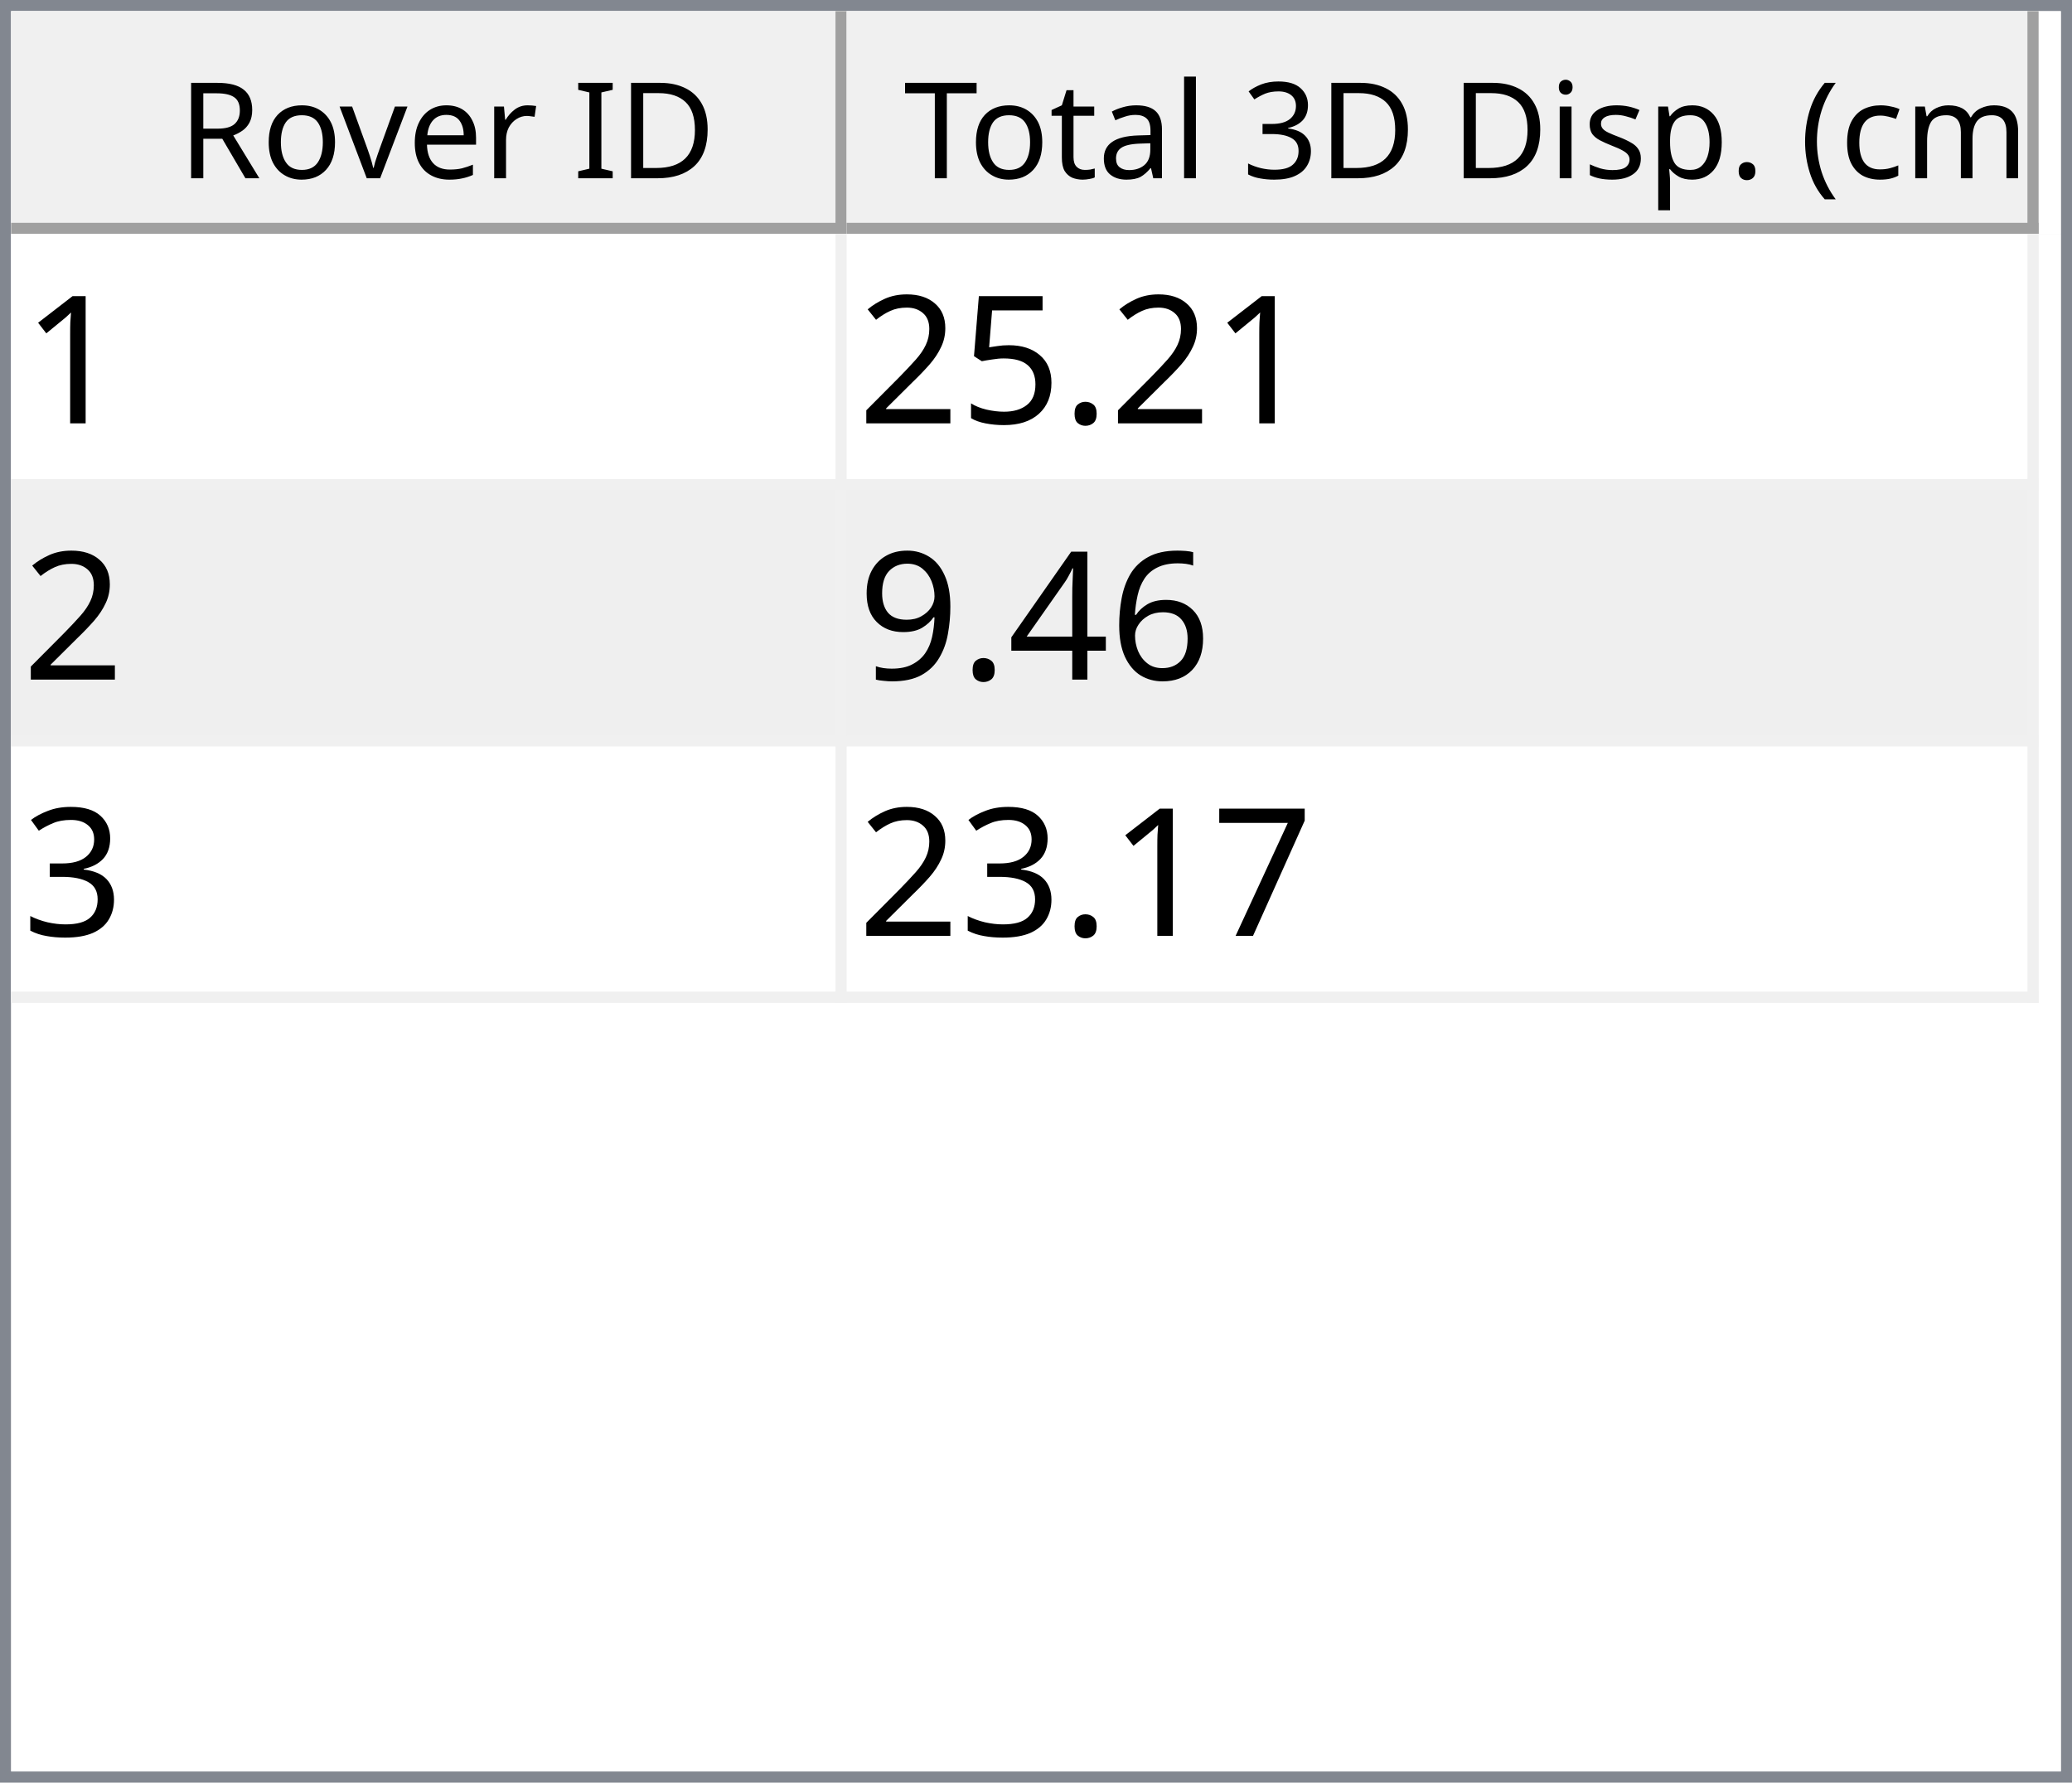
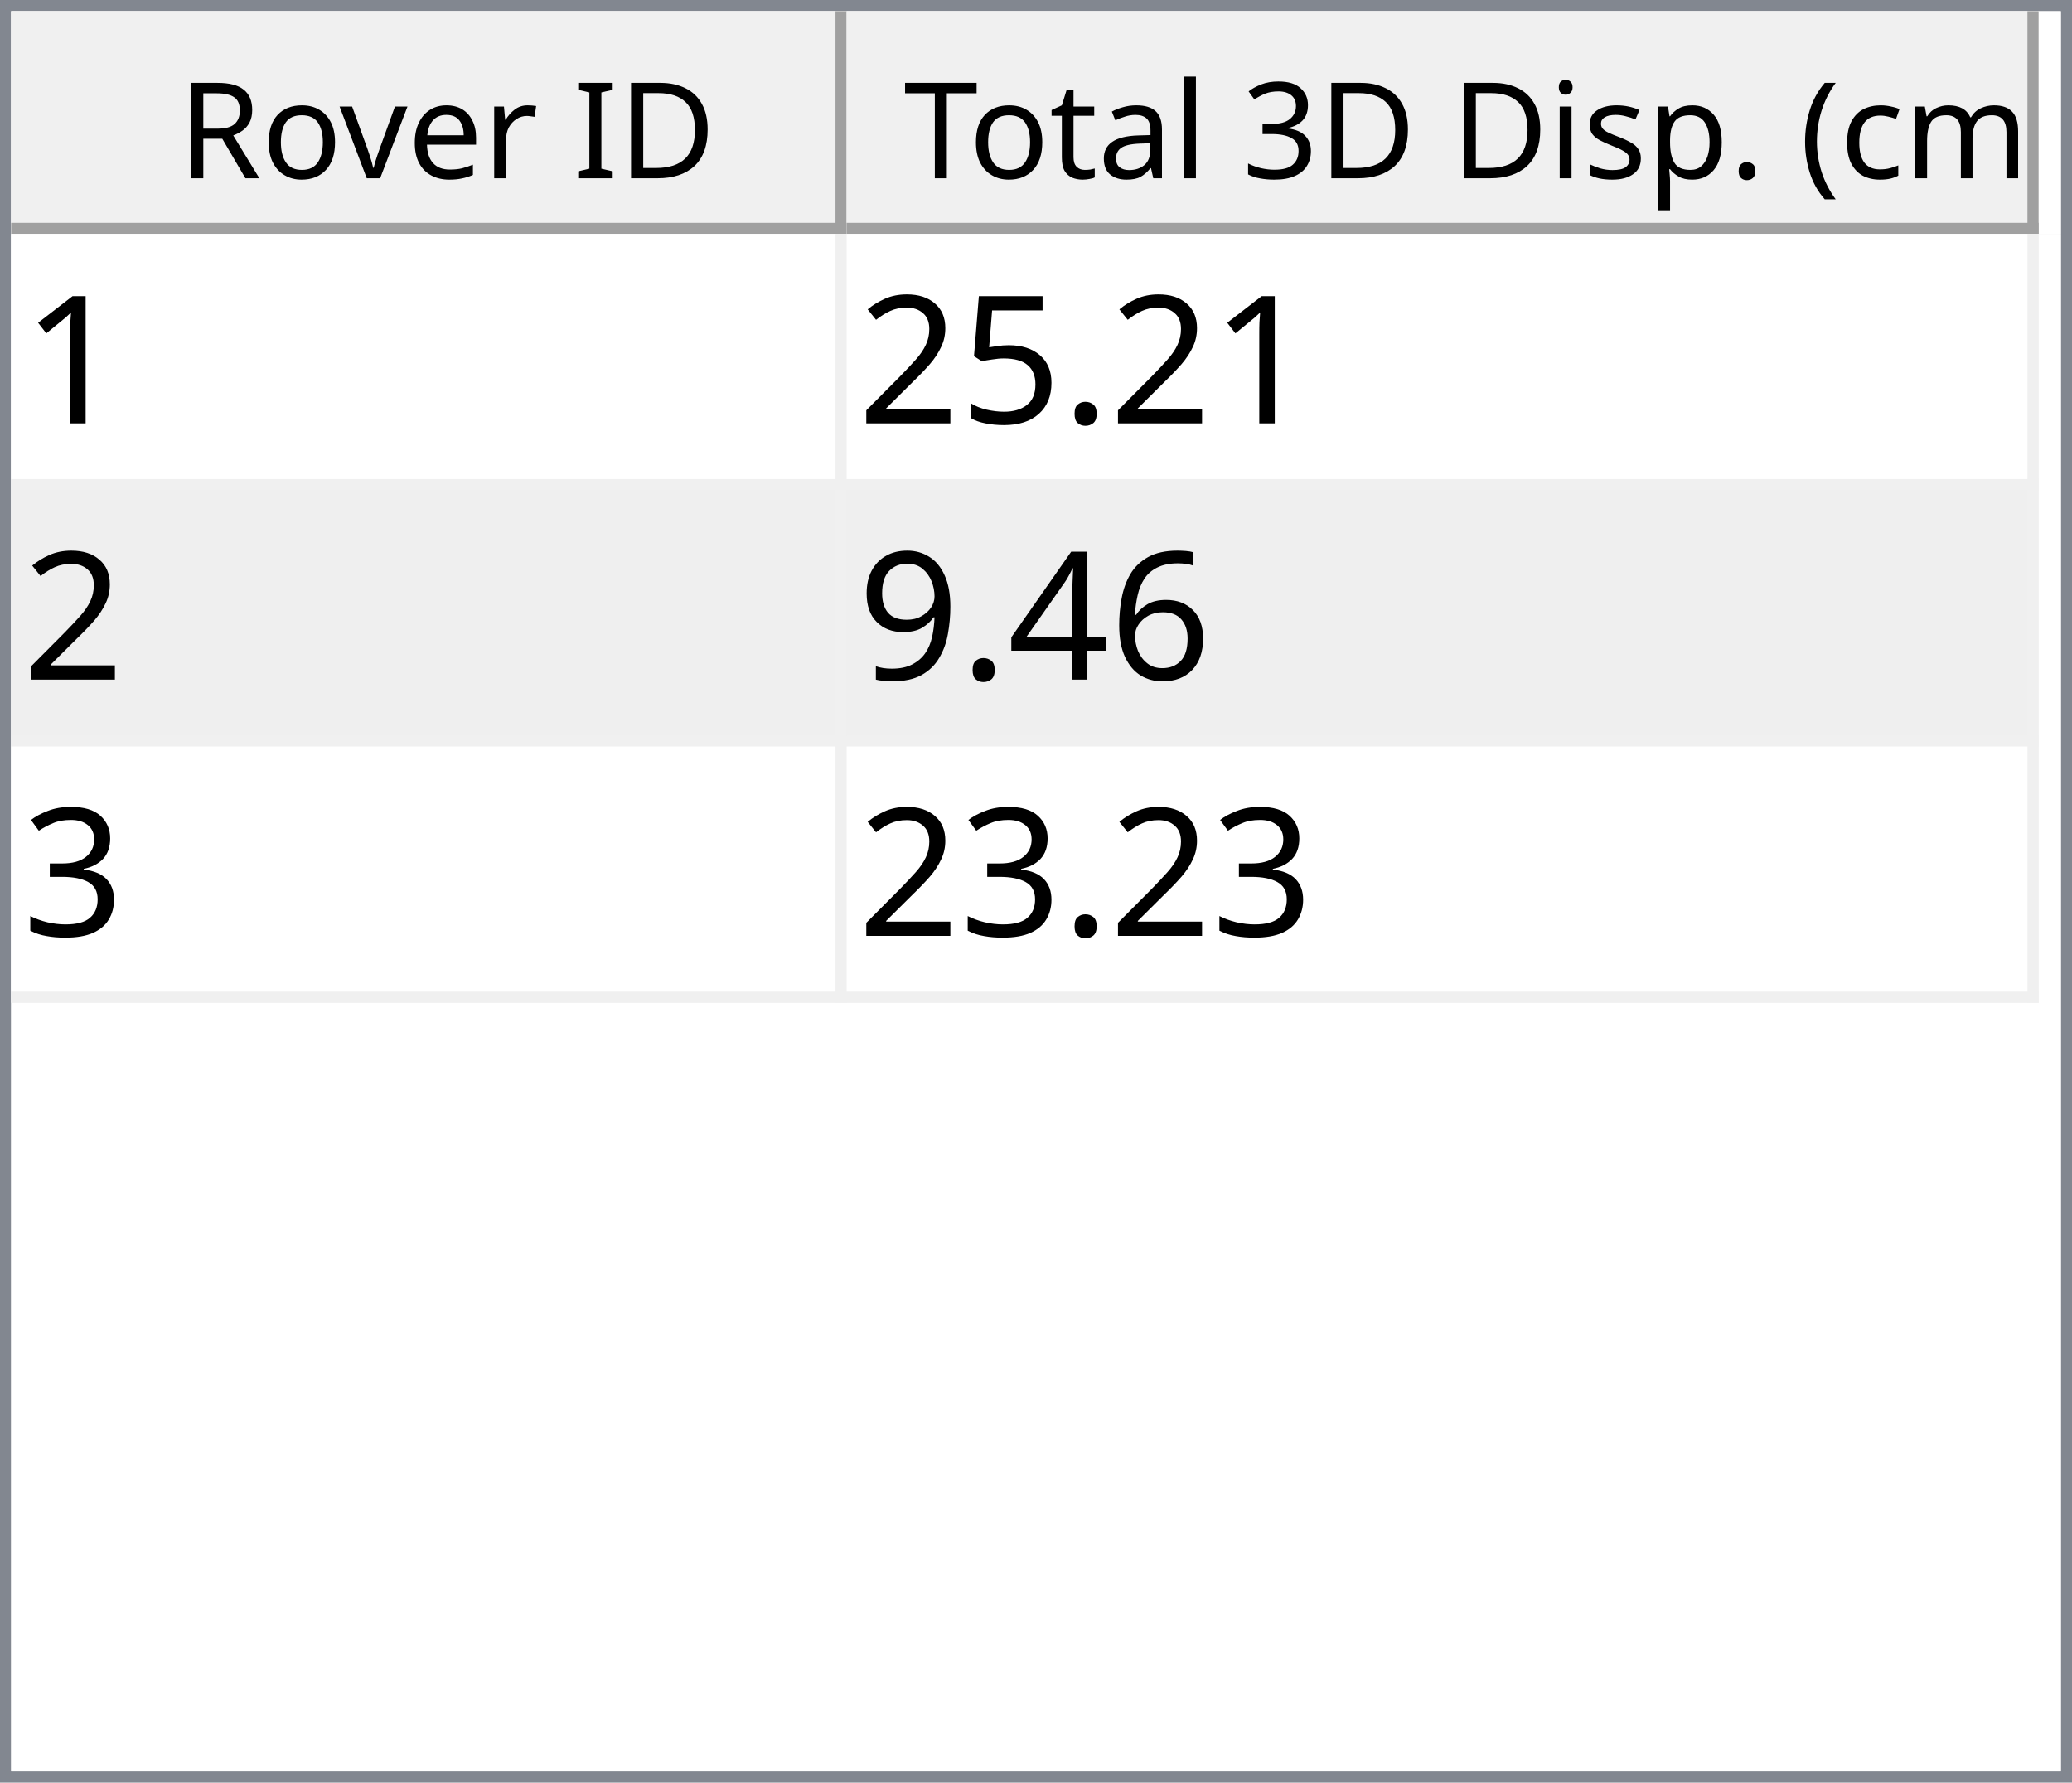
<svg xmlns="http://www.w3.org/2000/svg" style="fill-opacity:1; color-rendering:auto; color-interpolation:auto; text-rendering:auto; stroke:black; stroke-linecap:square; stroke-miterlimit:10; shape-rendering:auto; stroke-opacity:1; fill:black; stroke-dasharray:none; font-weight:normal; stroke-width:1; font-family:'Dialog'; font-style:normal; stroke-linejoin:miter; font-size:12px; stroke-dashoffset:0; image-rendering:auto;" width="186" height="160">
  <defs id="genericDefs" />
  <g>
    <defs id="defs1">
      <clipPath clipPathUnits="userSpaceOnUse" id="clipPath1">
        <path d="M0 0 L186 0 L186 160 L0 160 L0 0 Z" />
      </clipPath>
      <clipPath clipPathUnits="userSpaceOnUse" id="clipPath2">
        <path d="M0 0 L0 160 L186 160 L186 0 Z" />
      </clipPath>
      <clipPath clipPathUnits="userSpaceOnUse" id="clipPath3">
        <path d="M0 0 L0 20 L184 20 L184 0 Z" />
      </clipPath>
      <clipPath clipPathUnits="userSpaceOnUse" id="clipPath4">
        <path d="M0 0 L0 20 L75 20 L75 0 Z" />
      </clipPath>
      <clipPath clipPathUnits="userSpaceOnUse" id="clipPath5">
        <path d="M1 1 L1 19 L74 19 L74 1 Z" />
      </clipPath>
      <clipPath clipPathUnits="userSpaceOnUse" id="clipPath6">
        <path d="M0 0 L0 18 L73 18 L73 0 Z" />
      </clipPath>
      <clipPath clipPathUnits="userSpaceOnUse" id="clipPath7">
        <path d="M-0.5 -0.5 L-0.5 19.5 L74.5 19.5 L74.5 -0.5 Z" />
      </clipPath>
      <clipPath clipPathUnits="userSpaceOnUse" id="clipPath8">
        <path d="M0 0 L0 20 L107 20 L107 0 Z" />
      </clipPath>
      <clipPath clipPathUnits="userSpaceOnUse" id="clipPath9">
        <path d="M1 1 L1 19 L106 19 L106 1 Z" />
      </clipPath>
      <clipPath clipPathUnits="userSpaceOnUse" id="clipPath10">
        <path d="M0 0 L0 18 L105 18 L105 0 Z" />
      </clipPath>
      <clipPath clipPathUnits="userSpaceOnUse" id="clipPath11">
        <path d="M-0.5 -0.5 L-0.5 19.5 L106.5 19.5 L106.5 -0.5 Z" />
      </clipPath>
      <clipPath clipPathUnits="userSpaceOnUse" id="clipPath12">
        <path d="M0 0 L0 138 L184 138 L184 0 Z" />
      </clipPath>
      <clipPath clipPathUnits="userSpaceOnUse" id="clipPath13">
        <path d="M0 0 L0 69 L182 69 L182 0 Z" />
      </clipPath>
      <clipPath clipPathUnits="userSpaceOnUse" id="clipPath14">
        <path d="M-0.5 -0.5 L-0.5 68.5 L181.5 68.5 L181.5 -0.5 Z" />
      </clipPath>
      <clipPath clipPathUnits="userSpaceOnUse" id="clipPath15">
        <path d="M0 0 L0 22 L74 22 L74 0 Z" />
      </clipPath>
      <clipPath clipPathUnits="userSpaceOnUse" id="clipPath16">
        <path d="M0 0 L0 22 L106 22 L106 0 Z" />
      </clipPath>
      <font horiz-adv-x="64.551" id="font1">
        <font-face ascent="107.91" descent="25.098" units-per-em="100" style="font-style:normal; font-family:Segoe UI; font-weight:normal;" />
        <missing-glyph horiz-adv-x="64.551" d="M8.109 0 L8.109 68.266 L56.453 68.266 L56.453 0 L8.109 0 ZM15.328 7.234 L49.219 7.234 L49.219 61.031 L15.328 61.031 L15.328 7.234 Z" />
        <glyph unicode="D" horiz-adv-x="70.117" d="M9.188 0 L9.188 70.016 L28.516 70.016 Q65.531 70.016 65.531 35.891 Q65.531 19.672 55.25 9.836 Q44.969 0 27.734 0 L9.188 0 ZM17.391 62.594 L17.391 7.422 L27.828 7.422 Q41.609 7.422 49.273 14.797 Q56.938 22.172 56.938 35.688 Q56.938 62.594 28.328 62.594 L17.391 62.594 Z" />
        <glyph unicode="I" horiz-adv-x="26.611" d="M17.391 0 L9.188 0 L9.188 70.016 L17.391 70.016 L17.391 0 Z" />
        <glyph unicode=" " horiz-adv-x="27.393" d="" />
        <glyph unicode="r" horiz-adv-x="34.766" d="M34.188 41.891 Q32.078 43.5 28.125 43.5 Q23 43.5 19.555 38.672 Q16.109 33.844 16.109 25.484 L16.109 0 L8.109 0 L8.109 50 L16.109 50 L16.109 39.703 L16.312 39.703 Q18.016 44.969 21.531 47.922 Q25.047 50.875 29.391 50.875 Q32.516 50.875 34.188 50.203 L34.188 41.891 Z" />
        <glyph unicode="e" horiz-adv-x="52.295" d="M48.297 23 L12.984 23 Q13.188 14.656 17.484 10.109 Q21.781 5.562 29.297 5.562 Q37.75 5.562 44.828 11.141 L44.828 3.609 Q38.234 -1.172 27.391 -1.172 Q16.797 -1.172 10.742 5.641 Q4.688 12.453 4.688 24.812 Q4.688 36.469 11.305 43.82 Q17.922 51.172 27.734 51.172 Q37.547 51.172 42.922 44.828 Q48.297 38.484 48.297 27.203 L48.297 23 ZM40.094 29.781 Q40.047 36.719 36.75 40.578 Q33.453 44.438 27.594 44.438 Q21.922 44.438 17.969 40.383 Q14.016 36.328 13.094 29.781 L40.094 29.781 Z" />
        <glyph unicode="v" horiz-adv-x="47.9" d="M47.406 50 L27.484 0 L19.625 0 L0.688 50 L9.469 50 L22.172 13.672 Q23.578 9.672 23.922 6.688 L24.125 6.688 Q24.609 10.453 25.688 13.484 L38.969 50 L47.406 50 Z" />
        <glyph unicode="o" horiz-adv-x="58.594" d="M29 -1.172 Q17.922 -1.172 11.305 5.836 Q4.688 12.844 4.688 24.422 Q4.688 37.016 11.57 44.094 Q18.453 51.172 30.172 51.172 Q41.359 51.172 47.633 44.289 Q53.906 37.406 53.906 25.203 Q53.906 13.234 47.141 6.031 Q40.375 -1.172 29 -1.172 ZM29.594 44.438 Q21.875 44.438 17.383 39.188 Q12.891 33.938 12.891 24.703 Q12.891 15.828 17.43 10.695 Q21.969 5.562 29.594 5.562 Q37.359 5.562 41.531 10.594 Q45.703 15.625 45.703 24.906 Q45.703 34.281 41.531 39.359 Q37.359 44.438 29.594 44.438 Z" />
        <glyph unicode="R" horiz-adv-x="59.814" d="M59.375 0 L49.609 0 L37.891 19.625 Q36.281 22.359 34.766 24.289 Q33.25 26.219 31.664 27.438 Q30.078 28.656 28.25 29.219 Q26.422 29.781 24.125 29.781 L17.391 29.781 L17.391 0 L9.188 0 L9.188 70.016 L30.078 70.016 Q34.672 70.016 38.555 68.867 Q42.438 67.719 45.289 65.375 Q48.141 63.031 49.758 59.547 Q51.375 56.062 51.375 51.375 Q51.375 47.703 50.273 44.656 Q49.172 41.609 47.148 39.211 Q45.125 36.812 42.266 35.133 Q39.406 33.453 35.844 32.516 L35.844 32.328 Q37.594 31.547 38.891 30.547 Q40.188 29.547 41.359 28.18 Q42.531 26.812 43.68 25.078 Q44.828 23.344 46.234 21.047 L59.375 0 ZM17.391 62.594 L17.391 37.203 L28.516 37.203 Q31.594 37.203 34.203 38.133 Q36.812 39.062 38.719 40.797 Q40.625 42.531 41.703 45.047 Q42.781 47.562 42.781 50.688 Q42.781 56.297 39.141 59.445 Q35.5 62.594 28.609 62.594 L17.391 62.594 Z" />
        <glyph unicode=")" horiz-adv-x="30.176" d="M8.297 -15.922 L1.172 -15.922 Q16.406 2.344 16.406 26.812 Q16.406 51.469 1.078 70.016 L8.297 70.016 Q23.531 52.156 23.531 26.703 Q23.531 1.375 8.297 -15.922 Z" />
        <glyph unicode="m" horiz-adv-x="86.133" d="M79.109 0 L71.094 0 L71.094 28.719 Q71.094 37.016 68.531 40.727 Q65.969 44.438 59.906 44.438 Q54.781 44.438 51.195 39.75 Q47.609 35.062 47.609 28.516 L47.609 0 L39.594 0 L39.594 29.688 Q39.594 44.438 28.219 44.438 Q22.953 44.438 19.531 40.016 Q16.109 35.594 16.109 28.516 L16.109 0 L8.109 0 L8.109 50 L16.109 50 L16.109 42.094 L16.312 42.094 Q21.625 51.172 31.844 51.172 Q36.969 51.172 40.773 48.312 Q44.578 45.453 46 40.828 Q51.562 51.172 62.594 51.172 Q79.109 51.172 79.109 30.812 L79.109 0 Z" />
        <glyph unicode="c" horiz-adv-x="46.191" d="M42.188 2.297 Q36.422 -1.172 28.516 -1.172 Q17.828 -1.172 11.258 5.789 Q4.688 12.75 4.688 23.828 Q4.688 36.188 11.766 43.68 Q18.844 51.172 30.672 51.172 Q37.25 51.172 42.281 48.734 L42.281 40.531 Q36.719 44.438 30.375 44.438 Q22.703 44.438 17.797 38.945 Q12.891 33.453 12.891 24.516 Q12.891 15.719 17.508 10.641 Q22.125 5.562 29.891 5.562 Q36.422 5.562 42.188 9.906 L42.188 2.297 Z" />
        <glyph unicode="(" horiz-adv-x="30.176" d="M29.109 -15.922 L21.969 -15.922 Q6.844 1.375 6.844 26.703 Q6.844 52.156 21.969 70.016 L29.203 70.016 Q13.875 51.469 13.875 26.812 Q13.875 2.344 29.109 -15.922 Z" />
        <glyph unicode="." horiz-adv-x="21.68" d="M10.891 -1.078 Q8.641 -1.078 7.055 0.539 Q5.469 2.156 5.469 4.391 Q5.469 6.641 7.055 8.273 Q8.641 9.906 10.891 9.906 Q13.188 9.906 14.797 8.273 Q16.406 6.641 16.406 4.391 Q16.406 2.156 14.797 0.539 Q13.188 -1.078 10.891 -1.078 Z" />
        <glyph unicode="p" horiz-adv-x="58.789" d="M16.312 7.234 L16.109 7.234 L16.109 -23 L8.109 -23 L8.109 50 L16.109 50 L16.109 41.219 L16.312 41.219 Q22.219 51.172 33.594 51.172 Q43.266 51.172 48.688 44.461 Q54.109 37.75 54.109 26.469 Q54.109 13.922 48 6.375 Q41.891 -1.172 31.297 -1.172 Q21.578 -1.172 16.312 7.234 ZM16.109 27.391 L16.109 20.406 Q16.109 14.203 20.141 9.883 Q24.172 5.562 30.375 5.562 Q37.641 5.562 41.773 11.133 Q45.906 16.703 45.906 26.609 Q45.906 34.969 42.047 39.703 Q38.188 44.438 31.594 44.438 Q24.609 44.438 20.359 39.578 Q16.109 34.719 16.109 27.391 Z" />
        <glyph unicode="s" horiz-adv-x="42.432" d="M5.078 1.812 L5.078 10.406 Q11.625 5.562 19.484 5.562 Q30.031 5.562 30.031 12.594 Q30.031 14.594 29.125 15.992 Q28.219 17.391 26.68 18.461 Q25.141 19.531 23.07 20.383 Q21 21.234 18.609 22.172 Q15.281 23.484 12.766 24.828 Q10.25 26.172 8.57 27.859 Q6.891 29.547 6.031 31.695 Q5.172 33.844 5.172 36.719 Q5.172 40.234 6.789 42.945 Q8.406 45.656 11.086 47.484 Q13.766 49.312 17.211 50.242 Q20.656 51.172 24.312 51.172 Q30.812 51.172 35.938 48.922 L35.938 40.828 Q30.422 44.438 23.25 44.438 Q21 44.438 19.195 43.922 Q17.391 43.406 16.094 42.477 Q14.797 41.547 14.086 40.258 Q13.375 38.969 13.375 37.406 Q13.375 35.453 14.086 34.133 Q14.797 32.812 16.164 31.789 Q17.531 30.766 19.484 29.938 Q21.438 29.109 23.922 28.125 Q27.25 26.859 29.883 25.516 Q32.516 24.172 34.375 22.484 Q36.234 20.797 37.234 18.602 Q38.234 16.406 38.234 13.375 Q38.234 9.672 36.602 6.938 Q34.969 4.203 32.234 2.398 Q29.5 0.594 25.93 -0.289 Q22.359 -1.172 18.453 -1.172 Q10.75 -1.172 5.078 1.812 Z" />
        <glyph unicode="i" horiz-adv-x="24.219" d="M12.203 62.703 Q10.062 62.703 8.547 64.164 Q7.031 65.625 7.031 67.875 Q7.031 70.125 8.547 71.609 Q10.062 73.094 12.203 73.094 Q14.406 73.094 15.945 71.609 Q17.484 70.125 17.484 67.875 Q17.484 65.719 15.945 64.211 Q14.406 62.703 12.203 62.703 ZM16.109 0 L8.109 0 L8.109 50 L16.109 50 L16.109 0 Z" />
        <glyph unicode="3" horiz-adv-x="53.906" d="M46.531 19.828 Q46.531 15.094 44.75 11.211 Q42.969 7.328 39.719 4.57 Q36.469 1.812 31.93 0.297 Q27.391 -1.219 21.922 -1.219 Q11.922 -1.219 6 2.594 L6 11.188 Q13.094 5.609 22.219 5.609 Q25.875 5.609 28.828 6.539 Q31.781 7.469 33.906 9.227 Q36.031 10.984 37.18 13.477 Q38.328 15.969 38.328 19.094 Q38.328 32.812 18.797 32.812 L12.984 32.812 L12.984 39.594 L18.5 39.594 Q35.797 39.594 35.797 52.484 Q35.797 64.406 22.609 64.406 Q15.188 64.406 8.688 59.422 L8.688 67.188 Q15.375 71.188 24.609 71.188 Q29 71.188 32.57 69.969 Q36.141 68.75 38.68 66.555 Q41.219 64.359 42.609 61.281 Q44 58.203 44 54.5 Q44 40.672 30.031 36.719 L30.031 36.531 Q33.594 36.141 36.625 34.797 Q39.656 33.453 41.852 31.305 Q44.047 29.156 45.289 26.25 Q46.531 23.344 46.531 19.828 Z" />
        <glyph unicode="l" horiz-adv-x="24.219" d="M16.109 0 L8.109 0 L8.109 74.031 L16.109 74.031 L16.109 0 Z" />
        <glyph unicode="a" horiz-adv-x="50.879" d="M43.891 0 L35.891 0 L35.891 7.812 L35.688 7.812 Q30.469 -1.172 20.312 -1.172 Q12.844 -1.172 8.617 2.781 Q4.391 6.734 4.391 13.281 Q4.391 27.297 20.906 29.594 L35.891 31.688 Q35.891 44.438 25.594 44.438 Q16.547 44.438 9.281 38.281 L9.281 46.484 Q16.656 51.172 26.266 51.172 Q43.891 51.172 43.891 32.516 L43.891 0 ZM35.891 25.297 L23.828 23.641 Q18.266 22.859 15.43 20.875 Q12.594 18.891 12.594 13.875 Q12.594 10.203 15.211 7.883 Q17.828 5.562 22.172 5.562 Q28.125 5.562 32.008 9.742 Q35.891 13.922 35.891 20.312 L35.891 25.297 Z" />
        <glyph unicode="t" horiz-adv-x="33.887" d="M31.297 0.484 Q28.469 -1.078 23.828 -1.078 Q10.688 -1.078 10.688 13.578 L10.688 43.172 L2.094 43.172 L2.094 50 L10.688 50 L10.688 62.203 L18.703 64.797 L18.703 50 L31.297 50 L31.297 43.172 L18.703 43.172 L18.703 14.984 Q18.703 9.969 20.414 7.82 Q22.125 5.672 26.078 5.672 Q29.109 5.672 31.297 7.328 L31.297 0.484 Z" />
        <glyph unicode="T" horiz-adv-x="52.393" d="M50.594 62.594 L30.375 62.594 L30.375 0 L22.172 0 L22.172 62.594 L2 62.594 L2 70.016 L50.594 70.016 L50.594 62.594 Z" />
      </font>
      <font horiz-adv-x="75.0" id="font2">
        <font-face ascent="100.537" descent="21.973" units-per-em="100" style="font-style:normal; font-family:sans-serif; font-weight:normal;" />
        <missing-glyph horiz-adv-x="75.0" d="M12.5 0 L12.5 62.5 L62.5 62.5 L62.5 0 L12.5 0 ZM14.062 1.562 L60.938 1.562 L60.938 60.938 L14.062 60.938 L14.062 1.562 Z" />
        <glyph unicode="1" horiz-adv-x="55.615" d="M37.25 0 L28.469 0 L28.469 56 Q25.297 52.984 20.141 49.953 Q14.984 46.922 10.891 45.406 L10.891 53.906 Q18.266 57.375 23.781 62.305 Q29.297 67.234 31.594 71.875 L37.25 71.875 L37.25 0 Z" />
        <glyph unicode="." horiz-adv-x="27.783" d="M9.078 0 L9.078 10.016 L19.094 10.016 L19.094 0 L9.078 0 Z" />
        <glyph unicode="5" horiz-adv-x="55.615" d="M4.156 18.75 L13.375 19.531 Q14.406 12.797 18.141 9.398 Q21.875 6 27.156 6 Q33.5 6 37.891 10.789 Q42.281 15.578 42.281 23.484 Q42.281 31 38.062 35.352 Q33.844 39.703 27 39.703 Q22.75 39.703 19.336 37.773 Q15.922 35.844 13.969 32.766 L5.719 33.844 L12.641 70.609 L48.25 70.609 L48.25 62.203 L19.672 62.203 L15.828 42.969 Q22.266 47.469 29.344 47.469 Q38.719 47.469 45.164 40.969 Q51.609 34.469 51.609 24.266 Q51.609 14.547 45.953 7.469 Q39.062 -1.219 27.156 -1.219 Q17.391 -1.219 11.211 4.25 Q5.031 9.719 4.156 18.75 Z" />
        <glyph unicode="2" horiz-adv-x="55.615" d="M50.344 8.453 L50.344 0 L3.031 0 Q2.938 3.172 4.047 6.109 Q5.859 10.938 9.836 15.625 Q13.812 20.312 21.344 26.469 Q33.016 36.031 37.117 41.625 Q41.219 47.219 41.219 52.203 Q41.219 57.422 37.477 61.008 Q33.734 64.594 27.734 64.594 Q21.391 64.594 17.578 60.789 Q13.766 56.984 13.719 50.25 L4.688 51.172 Q5.609 61.281 11.664 66.578 Q17.719 71.875 27.938 71.875 Q38.234 71.875 44.242 66.164 Q50.25 60.453 50.25 52 Q50.25 47.703 48.492 43.555 Q46.734 39.406 42.656 34.812 Q38.578 30.219 29.109 22.219 Q21.188 15.578 18.945 13.211 Q16.703 10.844 15.234 8.453 L50.344 8.453 Z" />
        <glyph unicode="6" horiz-adv-x="55.615" d="M49.75 54.047 L41.016 53.375 Q39.844 58.547 37.703 60.891 Q34.125 64.656 28.906 64.656 Q24.703 64.656 21.531 62.312 Q17.391 59.281 14.992 53.469 Q12.594 47.656 12.5 36.922 Q15.672 41.75 20.266 44.094 Q24.859 46.438 29.891 46.438 Q38.672 46.438 44.852 39.969 Q51.031 33.5 51.031 23.25 Q51.031 16.5 48.125 10.719 Q45.219 4.938 40.141 1.859 Q35.062 -1.219 28.609 -1.219 Q17.625 -1.219 10.695 6.859 Q3.766 14.938 3.766 33.5 Q3.766 54.25 11.422 63.672 Q18.109 71.875 29.438 71.875 Q37.891 71.875 43.289 67.141 Q48.688 62.406 49.75 54.047 ZM13.875 23.188 Q13.875 18.656 15.797 14.508 Q17.719 10.359 21.188 8.18 Q24.656 6 28.469 6 Q34.031 6 38.039 10.492 Q42.047 14.984 42.047 22.703 Q42.047 30.125 38.086 34.398 Q34.125 38.672 28.125 38.672 Q22.172 38.672 18.023 34.398 Q13.875 30.125 13.875 23.188 Z" />
        <glyph unicode="4" horiz-adv-x="55.615" d="M32.328 0 L32.328 17.141 L1.266 17.141 L1.266 25.203 L33.938 71.578 L41.109 71.578 L41.109 25.203 L50.781 25.203 L50.781 17.141 L41.109 17.141 L41.109 0 L32.328 0 ZM32.328 25.203 L32.328 57.469 L9.906 25.203 L32.328 25.203 Z" />
        <glyph unicode="9" horiz-adv-x="55.615" d="M5.469 16.547 L13.922 17.328 Q14.984 11.375 18.016 8.688 Q21.047 6 25.781 6 Q29.828 6 32.883 7.859 Q35.938 9.719 37.891 12.82 Q39.844 15.922 41.164 21.195 Q42.484 26.469 42.484 31.938 Q42.484 32.516 42.438 33.688 Q39.797 29.5 35.234 26.883 Q30.672 24.266 25.344 24.266 Q16.453 24.266 10.305 30.711 Q4.156 37.156 4.156 47.703 Q4.156 58.594 10.578 65.234 Q17 71.875 26.656 71.875 Q33.641 71.875 39.43 68.117 Q45.219 64.359 48.219 57.398 Q51.219 50.438 51.219 37.25 Q51.219 23.531 48.242 15.406 Q45.266 7.281 39.383 3.031 Q33.5 -1.219 25.594 -1.219 Q17.188 -1.219 11.867 3.445 Q6.547 8.109 5.469 16.547 ZM41.453 48.141 Q41.453 55.719 37.43 60.156 Q33.406 64.594 27.734 64.594 Q21.875 64.594 17.531 59.812 Q13.188 55.031 13.188 47.406 Q13.188 40.578 17.312 36.305 Q21.438 32.031 27.484 32.031 Q33.594 32.031 37.523 36.305 Q41.453 40.578 41.453 48.141 Z" />
        <glyph unicode="3" horiz-adv-x="55.615" d="M4.203 18.891 L12.984 20.062 Q14.5 12.594 18.141 9.297 Q21.781 6 27 6 Q33.203 6 37.477 10.297 Q41.75 14.594 41.75 20.953 Q41.75 27 37.797 30.93 Q33.844 34.859 27.734 34.859 Q25.25 34.859 21.531 33.891 L22.516 41.609 Q23.391 41.5 23.922 41.5 Q29.547 41.5 34.039 44.43 Q38.531 47.359 38.531 53.469 Q38.531 58.297 35.258 61.477 Q31.984 64.656 26.812 64.656 Q21.688 64.656 18.266 61.43 Q14.844 58.203 13.875 51.766 L5.078 53.328 Q6.688 62.156 12.398 67.016 Q18.109 71.875 26.609 71.875 Q32.469 71.875 37.398 69.359 Q42.328 66.844 44.945 62.5 Q47.562 58.156 47.562 53.266 Q47.562 48.641 45.07 44.828 Q42.578 41.016 37.703 38.766 Q44.047 37.312 47.562 32.695 Q51.078 28.078 51.078 21.141 Q51.078 11.766 44.242 5.25 Q37.406 -1.266 26.953 -1.266 Q17.531 -1.266 11.305 4.352 Q5.078 9.969 4.203 18.891 Z" />
-         <glyph unicode="7" horiz-adv-x="55.615" d="M4.734 62.203 L4.734 70.656 L51.078 70.656 L51.078 63.812 Q44.234 56.547 37.523 44.484 Q30.812 32.422 27.156 19.672 Q24.516 10.688 23.781 0 L14.75 0 Q14.891 8.453 18.062 20.414 Q21.234 32.375 27.172 43.484 Q33.109 54.594 39.797 62.203 L4.734 62.203 Z" />
      </font>
    </defs>
    <g style="fill:white; stroke:white;">
      <rect x="0" y="0" width="186" style="clip-path:url(#clipPath1); stroke:none;" height="160" />
    </g>
    <g style="fill:white; text-rendering:optimizeSpeed; color-rendering:optimizeSpeed; image-rendering:optimizeSpeed; shape-rendering:crispEdges; stroke:white; color-interpolation:sRGB;">
      <rect x="0" width="186" height="160" y="0" style="stroke:none;" />
      <path style="stroke:none;" d="M0 160 L186 160 L186 0 L0 0 Z" />
    </g>
    <g style="fill:rgb(240,240,240); font-family:'Segoe UI'; stroke:rgb(240,240,240);">
      <rect x="0" y="0" width="186" style="clip-path:url(#clipPath2); stroke:none;" height="160" />
    </g>
    <g style="fill:rgb(130,135,144); font-family:'Segoe UI'; stroke:rgb(130,135,144);">
      <path d="M0 0 L186 0 L186 160 L0 160 L0 0 ZM1 1 L185 1 L185 159 L1 159 L1 1 Z" style="fill-rule:evenodd; clip-path:url(#clipPath2); stroke:none;" />
    </g>
    <g style="fill:white; font-family:'Segoe UI'; stroke:white;" transform="translate(1,1)">
      <rect x="0" y="0" width="184" style="clip-path:url(#clipPath3); stroke:none;" height="20" />
    </g>
    <g style="fill:rgb(240,240,240); font-family:'Segoe UI'; stroke:rgb(240,240,240);" transform="translate(1,1)">
      <rect x="0" y="0" width="75" style="clip-path:url(#clipPath4); stroke:none;" height="20" />
    </g>
    <g style="font-family:'Segoe UI';" transform="translate(2,2)">
      <text x="14" xml:space="preserve" y="14" style="clip-path:url(#clipPath6); stroke:none;">Rover ID</text>
    </g>
    <g style="fill:rgb(160,160,160); font-family:'Segoe UI'; stroke:rgb(160,160,160); stroke-linejoin:bevel;" transform="translate(1.5,1.5)">
      <line x1="74" x2="74" y1="0" style="fill:none; clip-path:url(#clipPath7);" y2="19" />
    </g>
    <g style="fill:rgb(160,160,160); font-family:'Segoe UI'; stroke:rgb(160,160,160); stroke-linejoin:bevel;" transform="matrix(1,0,0,1,1,1) translate(0.5,0.5)">
      <line x1="0" x2="74" y1="19" style="fill:none; clip-path:url(#clipPath7);" y2="19" />
    </g>
    <g style="fill:rgb(240,240,240); font-family:'Segoe UI'; stroke:rgb(240,240,240);" transform="translate(76,1)">
      <rect x="0" y="0" width="107" style="clip-path:url(#clipPath8); stroke:none;" height="20" />
    </g>
    <g style="font-family:'Segoe UI';" transform="translate(77,2)">
      <text x="1" xml:space="preserve" y="14" style="clip-path:url(#clipPath10); stroke:none;"> Total 3D Disp. (cm)</text>
    </g>
    <g style="fill:rgb(160,160,160); font-family:'Segoe UI'; stroke:rgb(160,160,160); stroke-linejoin:bevel;" transform="translate(76.5,1.5)">
      <line x1="106" x2="106" y1="0" style="fill:none; clip-path:url(#clipPath11);" y2="19" />
    </g>
    <g style="fill:rgb(160,160,160); font-family:'Segoe UI'; stroke:rgb(160,160,160); stroke-linejoin:bevel;" transform="matrix(1,0,0,1,76,1) translate(0.5,0.5)">
      <line x1="0" x2="106" y1="19" style="fill:none; clip-path:url(#clipPath11);" y2="19" />
    </g>
    <g style="fill:white; font-family:'Segoe UI'; stroke:white;" transform="translate(1,21)">
      <rect x="0" y="0" width="184" style="clip-path:url(#clipPath12); stroke:none;" height="138" />
    </g>
    <g style="fill:rgb(240,240,240); font-size:16px; font-family:sans-serif; stroke:rgb(240,240,240);" transform="translate(1,21)">
      <rect x="0" y="0" width="182" style="clip-path:url(#clipPath13); stroke:none;" height="69" />
      <line transform="translate(0.5,0.5)" x1="0" x2="181" y1="22" style="clip-path:url(#clipPath14); fill:none; stroke-linejoin:bevel;" y2="22" />
    </g>
    <g transform="matrix(1,0,0,1,1,21) translate(0.5,0.5)" style="fill:rgb(240,240,240); font-size:16px; font-family:sans-serif; stroke:rgb(240,240,240); stroke-linejoin:bevel;">
      <line x1="0" x2="181" y1="45" style="fill:none; clip-path:url(#clipPath14);" y2="45" />
    </g>
    <g transform="matrix(1,0,0,1,1,21) translate(0.5,0.5)" style="fill:rgb(240,240,240); font-size:16px; font-family:sans-serif; stroke:rgb(240,240,240); stroke-linejoin:bevel;">
      <line x1="0" x2="181" y1="68" style="fill:none; clip-path:url(#clipPath14);" y2="68" />
    </g>
    <g transform="matrix(1,0,0,1,1,21) translate(0.5,0.5)" style="fill:rgb(240,240,240); font-size:16px; font-family:sans-serif; stroke:rgb(240,240,240); stroke-linejoin:bevel;">
      <line x1="74" x2="74" y1="0" style="fill:none; clip-path:url(#clipPath14);" y2="68" />
    </g>
    <g transform="matrix(1,0,0,1,1,21) translate(0.5,0.5)" style="fill:rgb(240,240,240); font-size:16px; font-family:sans-serif; stroke:rgb(240,240,240); stroke-linejoin:bevel;">
      <line x1="181" x2="181" y1="0" style="fill:none; clip-path:url(#clipPath14);" y2="68" />
    </g>
    <g style="fill:white; font-size:16px; font-family:sans-serif; stroke:white;" transform="matrix(1,0,0,1,1,21)">
      <rect x="0" y="0" width="74" style="clip-path:url(#clipPath15); stroke:none;" height="22" />
      <text x="1" y="17" style="fill:black; clip-path:url(#clipPath15); stroke:none;" xml:space="preserve">1</text>
    </g>
    <g style="fill:white; font-size:16px; font-family:sans-serif; stroke:white;" transform="matrix(1,0,0,1,1,21) translate(75,0)">
      <rect x="0" y="0" width="106" style="clip-path:url(#clipPath16); stroke:none;" height="22" />
      <text x="1" y="17" style="fill:black; clip-path:url(#clipPath16); stroke:none;" xml:space="preserve">25.21</text>
    </g>
    <g style="fill:rgb(239,239,239); font-size:16px; font-family:sans-serif; stroke:rgb(239,239,239);" transform="matrix(1,0,0,1,1,21) translate(0,23)">
      <rect x="0" y="0" width="74" style="clip-path:url(#clipPath15); stroke:none;" height="22" />
      <text x="1" y="17" style="fill:black; clip-path:url(#clipPath15); stroke:none;" xml:space="preserve">2</text>
    </g>
    <g style="fill:rgb(239,239,239); font-size:16px; font-family:sans-serif; stroke:rgb(239,239,239);" transform="matrix(1,0,0,1,1,21) translate(75,23)">
      <rect x="0" y="0" width="106" style="clip-path:url(#clipPath16); stroke:none;" height="22" />
      <text x="1" y="17" style="fill:black; clip-path:url(#clipPath16); stroke:none;" xml:space="preserve">9.46</text>
    </g>
    <g style="fill:white; font-size:16px; font-family:sans-serif; stroke:white;" transform="matrix(1,0,0,1,1,21) translate(0,46)">
      <rect x="0" y="0" width="74" style="clip-path:url(#clipPath15); stroke:none;" height="22" />
      <text x="1" y="17" style="fill:black; clip-path:url(#clipPath15); stroke:none;" xml:space="preserve">3</text>
    </g>
    <g style="fill:white; font-size:16px; font-family:sans-serif; stroke:white;" transform="matrix(1,0,0,1,1,21) translate(75,46)">
      <rect x="0" y="0" width="106" style="clip-path:url(#clipPath16); stroke:none;" height="22" />
-       <text x="1" y="17" style="fill:black; clip-path:url(#clipPath16); stroke:none;" xml:space="preserve">23.17</text>
+       <text x="1" y="17" style="fill:black; clip-path:url(#clipPath16); stroke:none;" xml:space="preserve">23.23</text>
    </g>
  </g>
</svg>
